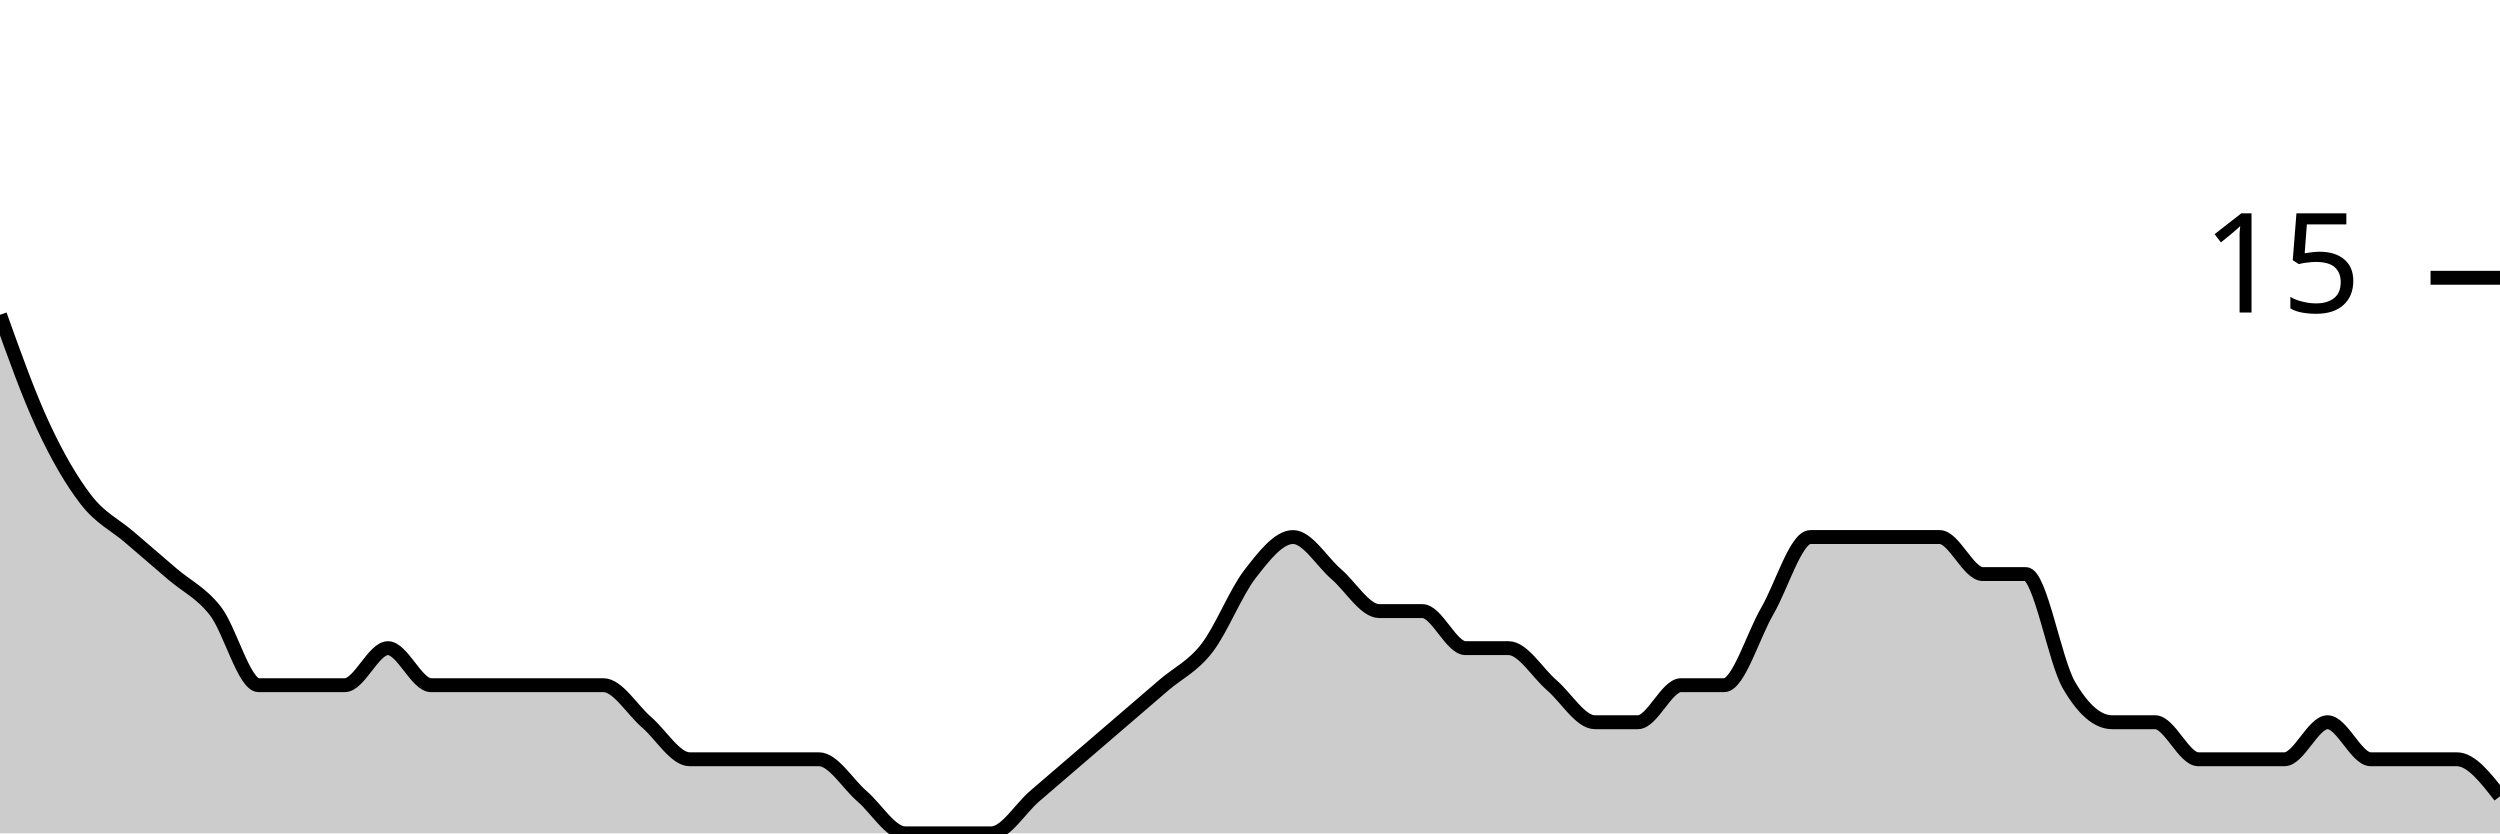
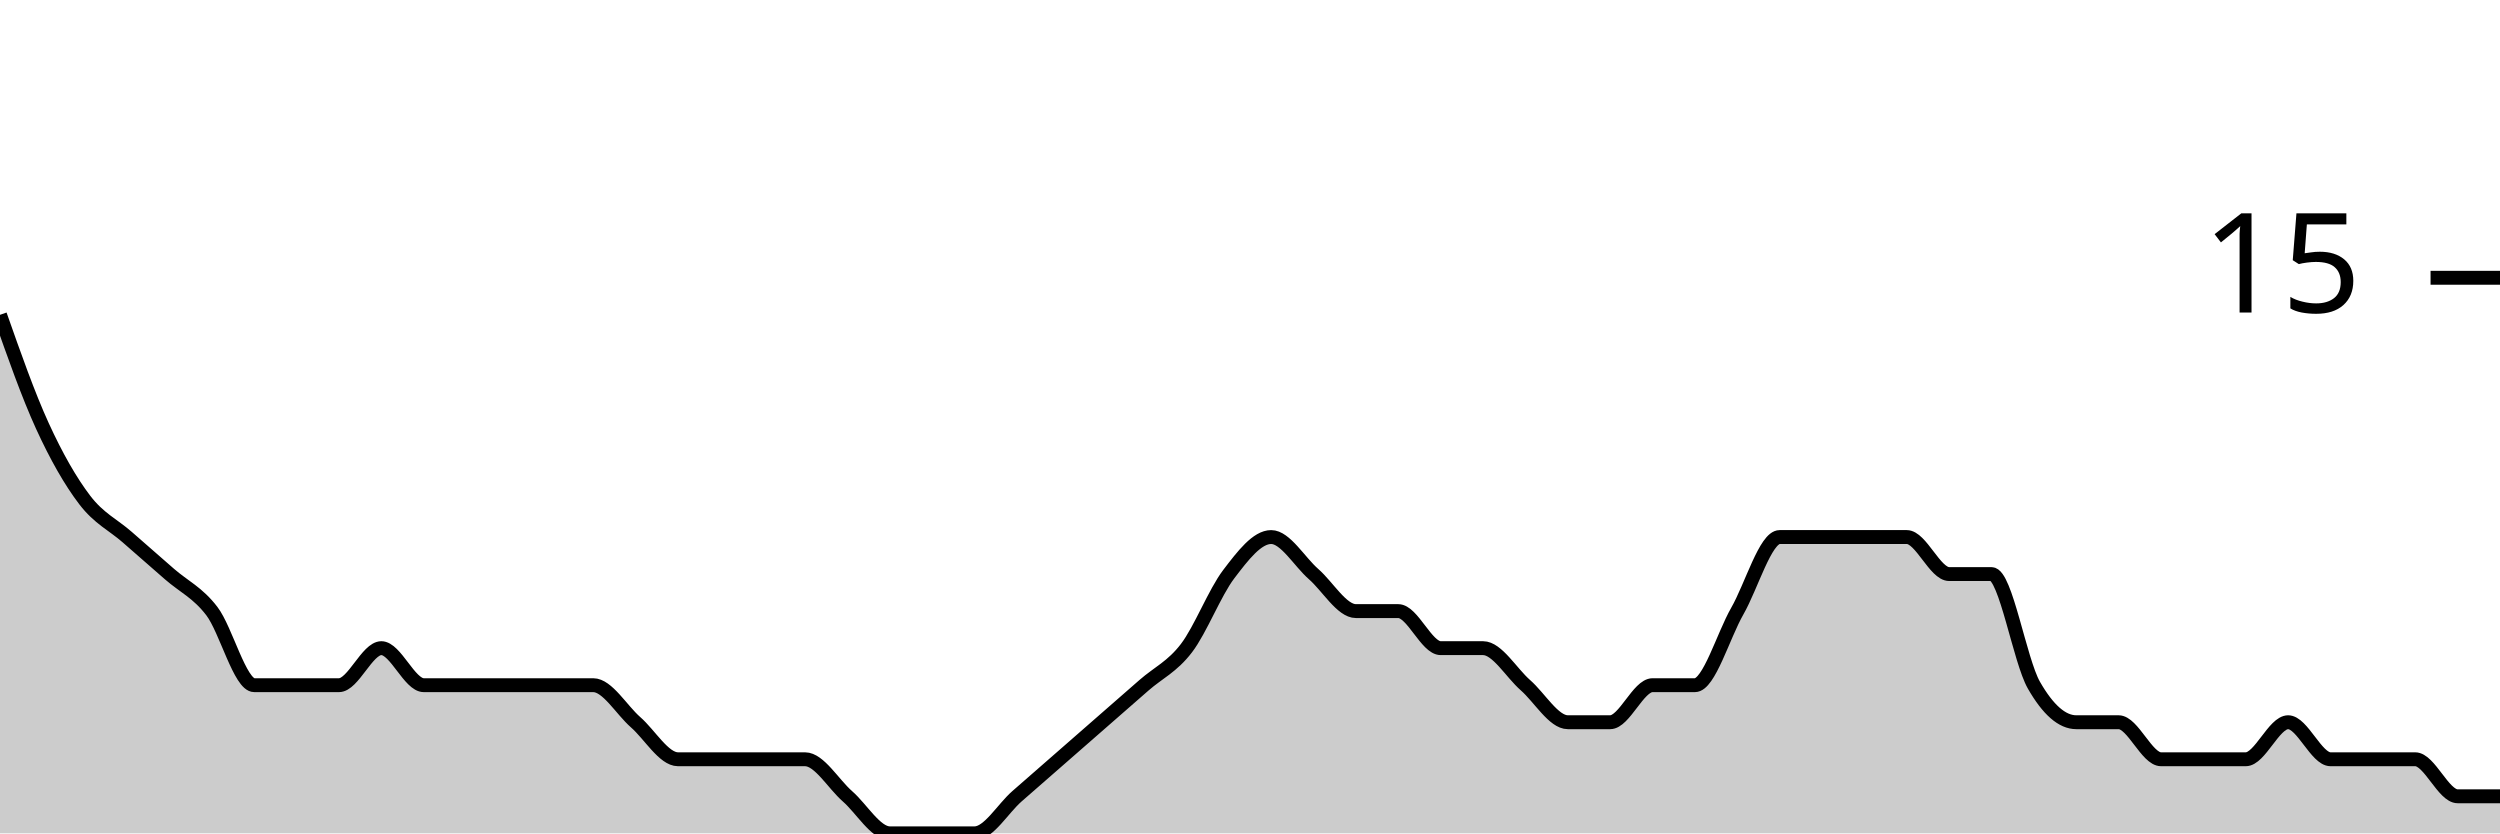
<svg xmlns="http://www.w3.org/2000/svg" viewBox="0 0 180 60">
  <g transform="translate(0,20)">
-     <path class="area" fill="rgba(0, 0, 0, 0.2)" d="M0,2.667C1.034,5.556,2.069,8.444,3.103,10.667C4.138,12.889,5.172,14.667,6.207,16C7.241,17.333,8.276,17.778,9.31,18.667C10.345,19.556,11.379,20.444,12.414,21.333C13.448,22.222,14.483,22.667,15.517,24C16.552,25.333,17.586,29.333,18.621,29.333C19.655,29.333,20.69,29.333,21.724,29.333C22.759,29.333,23.793,29.333,24.828,29.333C25.862,29.333,26.897,26.667,27.931,26.667C28.966,26.667,30,29.333,31.034,29.333C32.069,29.333,33.103,29.333,34.138,29.333C35.172,29.333,36.207,29.333,37.241,29.333C38.276,29.333,39.31,29.333,40.345,29.333C41.379,29.333,42.414,29.333,43.448,29.333C44.483,29.333,45.517,31.111,46.552,32C47.586,32.889,48.621,34.667,49.655,34.667C50.69,34.667,51.724,34.667,52.759,34.667C53.793,34.667,54.828,34.667,55.862,34.667C56.897,34.667,57.931,34.667,58.966,34.667C60,34.667,61.034,36.444,62.069,37.333C63.103,38.222,64.138,40,65.172,40C66.207,40,67.241,40,68.276,40C69.31,40,70.345,40,71.379,40C72.414,40,73.448,38.222,74.483,37.333C75.517,36.444,76.552,35.556,77.586,34.667C78.621,33.778,79.655,32.889,80.69,32C81.724,31.111,82.759,30.222,83.793,29.333C84.828,28.444,85.862,28,86.897,26.667C87.931,25.333,88.966,22.667,90,21.333C91.034,20,92.069,18.667,93.103,18.667C94.138,18.667,95.172,20.444,96.207,21.333C97.241,22.222,98.276,24,99.31,24C100.345,24,101.379,24,102.414,24C103.448,24,104.483,26.667,105.517,26.667C106.552,26.667,107.586,26.667,108.621,26.667C109.655,26.667,110.69,28.444,111.724,29.333C112.759,30.222,113.793,32,114.828,32C115.862,32,116.897,32,117.931,32C118.966,32,120,29.333,121.034,29.333C122.069,29.333,123.103,29.333,124.138,29.333C125.172,29.333,126.207,25.778,127.241,24C128.276,22.222,129.31,18.667,130.345,18.667C131.379,18.667,132.414,18.667,133.448,18.667C134.483,18.667,135.517,18.667,136.552,18.667C137.586,18.667,138.621,18.667,139.655,18.667C140.69,18.667,141.724,21.333,142.759,21.333C143.793,21.333,144.828,21.333,145.862,21.333C146.897,21.333,147.931,27.556,148.966,29.333C150,31.111,151.034,32,152.069,32C153.103,32,154.138,32,155.172,32C156.207,32,157.241,34.667,158.276,34.667C159.31,34.667,160.345,34.667,161.379,34.667C162.414,34.667,163.448,34.667,164.483,34.667C165.517,34.667,166.552,32,167.586,32C168.621,32,169.655,34.667,170.69,34.667C171.724,34.667,172.759,34.667,173.793,34.667C174.828,34.667,175.862,34.667,176.897,34.667C177.931,34.667,178.966,36,180,37.333L180,40C178.966,40,177.931,40,176.897,40C175.862,40,174.828,40,173.793,40C172.759,40,171.724,40,170.69,40C169.655,40,168.621,40,167.586,40C166.552,40,165.517,40,164.483,40C163.448,40,162.414,40,161.379,40C160.345,40,159.31,40,158.276,40C157.241,40,156.207,40,155.172,40C154.138,40,153.103,40,152.069,40C151.034,40,150,40,148.966,40C147.931,40,146.897,40,145.862,40C144.828,40,143.793,40,142.759,40C141.724,40,140.69,40,139.655,40C138.621,40,137.586,40,136.552,40C135.517,40,134.483,40,133.448,40C132.414,40,131.379,40,130.345,40C129.31,40,128.276,40,127.241,40C126.207,40,125.172,40,124.138,40C123.103,40,122.069,40,121.034,40C120,40,118.966,40,117.931,40C116.897,40,115.862,40,114.828,40C113.793,40,112.759,40,111.724,40C110.69,40,109.655,40,108.621,40C107.586,40,106.552,40,105.517,40C104.483,40,103.448,40,102.414,40C101.379,40,100.345,40,99.31,40C98.276,40,97.241,40,96.207,40C95.172,40,94.138,40,93.103,40C92.069,40,91.034,40,90,40C88.966,40,87.931,40,86.897,40C85.862,40,84.828,40,83.793,40C82.759,40,81.724,40,80.69,40C79.655,40,78.621,40,77.586,40C76.552,40,75.517,40,74.483,40C73.448,40,72.414,40,71.379,40C70.345,40,69.31,40,68.276,40C67.241,40,66.207,40,65.172,40C64.138,40,63.103,40,62.069,40C61.034,40,60,40,58.966,40C57.931,40,56.897,40,55.862,40C54.828,40,53.793,40,52.759,40C51.724,40,50.69,40,49.655,40C48.621,40,47.586,40,46.552,40C45.517,40,44.483,40,43.448,40C42.414,40,41.379,40,40.345,40C39.31,40,38.276,40,37.241,40C36.207,40,35.172,40,34.138,40C33.103,40,32.069,40,31.034,40C30,40,28.966,40,27.931,40C26.897,40,25.862,40,24.828,40C23.793,40,22.759,40,21.724,40C20.69,40,19.655,40,18.621,40C17.586,40,16.552,40,15.517,40C14.483,40,13.448,40,12.414,40C11.379,40,10.345,40,9.31,40C8.276,40,7.241,40,6.207,40C5.172,40,4.138,40,3.103,40C2.069,40,1.034,40,0,40Z" />
-     <path class="line" stroke="black" fill="none" d="M0,2.667C1.034,5.556,2.069,8.444,3.103,10.667C4.138,12.889,5.172,14.667,6.207,16C7.241,17.333,8.276,17.778,9.31,18.667C10.345,19.556,11.379,20.444,12.414,21.333C13.448,22.222,14.483,22.667,15.517,24C16.552,25.333,17.586,29.333,18.621,29.333C19.655,29.333,20.69,29.333,21.724,29.333C22.759,29.333,23.793,29.333,24.828,29.333C25.862,29.333,26.897,26.667,27.931,26.667C28.966,26.667,30,29.333,31.034,29.333C32.069,29.333,33.103,29.333,34.138,29.333C35.172,29.333,36.207,29.333,37.241,29.333C38.276,29.333,39.31,29.333,40.345,29.333C41.379,29.333,42.414,29.333,43.448,29.333C44.483,29.333,45.517,31.111,46.552,32C47.586,32.889,48.621,34.667,49.655,34.667C50.69,34.667,51.724,34.667,52.759,34.667C53.793,34.667,54.828,34.667,55.862,34.667C56.897,34.667,57.931,34.667,58.966,34.667C60,34.667,61.034,36.444,62.069,37.333C63.103,38.222,64.138,40,65.172,40C66.207,40,67.241,40,68.276,40C69.31,40,70.345,40,71.379,40C72.414,40,73.448,38.222,74.483,37.333C75.517,36.444,76.552,35.556,77.586,34.667C78.621,33.778,79.655,32.889,80.69,32C81.724,31.111,82.759,30.222,83.793,29.333C84.828,28.444,85.862,28,86.897,26.667C87.931,25.333,88.966,22.667,90,21.333C91.034,20,92.069,18.667,93.103,18.667C94.138,18.667,95.172,20.444,96.207,21.333C97.241,22.222,98.276,24,99.31,24C100.345,24,101.379,24,102.414,24C103.448,24,104.483,26.667,105.517,26.667C106.552,26.667,107.586,26.667,108.621,26.667C109.655,26.667,110.69,28.444,111.724,29.333C112.759,30.222,113.793,32,114.828,32C115.862,32,116.897,32,117.931,32C118.966,32,120,29.333,121.034,29.333C122.069,29.333,123.103,29.333,124.138,29.333C125.172,29.333,126.207,25.778,127.241,24C128.276,22.222,129.31,18.667,130.345,18.667C131.379,18.667,132.414,18.667,133.448,18.667C134.483,18.667,135.517,18.667,136.552,18.667C137.586,18.667,138.621,18.667,139.655,18.667C140.69,18.667,141.724,21.333,142.759,21.333C143.793,21.333,144.828,21.333,145.862,21.333C146.897,21.333,147.931,27.556,148.966,29.333C150,31.111,151.034,32,152.069,32C153.103,32,154.138,32,155.172,32C156.207,32,157.241,34.667,158.276,34.667C159.31,34.667,160.345,34.667,161.379,34.667C162.414,34.667,163.448,34.667,164.483,34.667C165.517,34.667,166.552,32,167.586,32C168.621,32,169.655,34.667,170.69,34.667C171.724,34.667,172.759,34.667,173.793,34.667C174.828,34.667,175.862,34.667,176.897,34.667C177.931,34.667,178.966,36,180,37.333" />
+     <path class="area" fill="rgba(0, 0, 0, 0.2)" d="M0,2.667C1.017,5.556,2.034,8.444,3.051,10.667C4.068,12.889,5.085,14.667,6.102,16C7.119,17.333,8.136,17.778,9.153,18.667C10.169,19.556,11.186,20.444,12.203,21.333C13.22,22.222,14.237,22.667,15.254,24C16.271,25.333,17.288,29.333,18.305,29.333C19.322,29.333,20.339,29.333,21.356,29.333C22.373,29.333,23.39,29.333,24.407,29.333C25.424,29.333,26.441,26.667,27.458,26.667C28.475,26.667,29.492,29.333,30.508,29.333C31.525,29.333,32.542,29.333,33.559,29.333C34.576,29.333,35.593,29.333,36.61,29.333C37.627,29.333,38.644,29.333,39.661,29.333C40.678,29.333,41.695,29.333,42.712,29.333C43.729,29.333,44.746,31.111,45.763,32C46.78,32.889,47.797,34.667,48.814,34.667C49.831,34.667,50.847,34.667,51.864,34.667C52.881,34.667,53.898,34.667,54.915,34.667C55.932,34.667,56.949,34.667,57.966,34.667C58.983,34.667,60,36.444,61.017,37.333C62.034,38.222,63.051,40,64.068,40C65.085,40,66.102,40,67.119,40C68.136,40,69.153,40,70.169,40C71.186,40,72.203,38.222,73.22,37.333C74.237,36.444,75.254,35.556,76.271,34.667C77.288,33.778,78.305,32.889,79.322,32C80.339,31.111,81.356,30.222,82.373,29.333C83.39,28.444,84.407,28,85.424,26.667C86.441,25.333,87.458,22.667,88.475,21.333C89.492,20,90.508,18.667,91.525,18.667C92.542,18.667,93.559,20.444,94.576,21.333C95.593,22.222,96.61,24,97.627,24C98.644,24,99.661,24,100.678,24C101.695,24,102.712,26.667,103.729,26.667C104.746,26.667,105.763,26.667,106.78,26.667C107.797,26.667,108.814,28.444,109.831,29.333C110.847,30.222,111.864,32,112.881,32C113.898,32,114.915,32,115.932,32C116.949,32,117.966,29.333,118.983,29.333C120,29.333,121.017,29.333,122.034,29.333C123.051,29.333,124.068,25.778,125.085,24C126.102,22.222,127.119,18.667,128.136,18.667C129.153,18.667,130.169,18.667,131.186,18.667C132.203,18.667,133.22,18.667,134.237,18.667C135.254,18.667,136.271,18.667,137.288,18.667C138.305,18.667,139.322,21.333,140.339,21.333C141.356,21.333,142.373,21.333,143.39,21.333C144.407,21.333,145.424,27.556,146.441,29.333C147.458,31.111,148.475,32,149.492,32C150.508,32,151.525,32,152.542,32C153.559,32,154.576,34.667,155.593,34.667C156.61,34.667,157.627,34.667,158.644,34.667C159.661,34.667,160.678,34.667,161.695,34.667C162.712,34.667,163.729,32,164.746,32C165.763,32,166.78,34.667,167.797,34.667C168.814,34.667,169.831,34.667,170.847,34.667C171.864,34.667,172.881,34.667,173.898,34.667C174.915,34.667,175.932,37.333,176.949,37.333C177.966,37.333,178.983,37.333,180,37.333L180,40C178.983,40,177.966,40,176.949,40C175.932,40,174.915,40,173.898,40C172.881,40,171.864,40,170.847,40C169.831,40,168.814,40,167.797,40C166.78,40,165.763,40,164.746,40C163.729,40,162.712,40,161.695,40C160.678,40,159.661,40,158.644,40C157.627,40,156.61,40,155.593,40C154.576,40,153.559,40,152.542,40C151.525,40,150.508,40,149.492,40C148.475,40,147.458,40,146.441,40C145.424,40,144.407,40,143.39,40C142.373,40,141.356,40,140.339,40C139.322,40,138.305,40,137.288,40C136.271,40,135.254,40,134.237,40C133.22,40,132.203,40,131.186,40C130.169,40,129.153,40,128.136,40C127.119,40,126.102,40,125.085,40C124.068,40,123.051,40,122.034,40C121.017,40,120,40,118.983,40C117.966,40,116.949,40,115.932,40C114.915,40,113.898,40,112.881,40C111.864,40,110.847,40,109.831,40C108.814,40,107.797,40,106.78,40C105.763,40,104.746,40,103.729,40C102.712,40,101.695,40,100.678,40C99.661,40,98.644,40,97.627,40C96.61,40,95.593,40,94.576,40C93.559,40,92.542,40,91.525,40C90.508,40,89.492,40,88.475,40C87.458,40,86.441,40,85.424,40C84.407,40,83.39,40,82.373,40C81.356,40,80.339,40,79.322,40C78.305,40,77.288,40,76.271,40C75.254,40,74.237,40,73.22,40C72.203,40,71.186,40,70.169,40C69.153,40,68.136,40,67.119,40C66.102,40,65.085,40,64.068,40C63.051,40,62.034,40,61.017,40C60,40,58.983,40,57.966,40C56.949,40,55.932,40,54.915,40C53.898,40,52.881,40,51.864,40C50.847,40,49.831,40,48.814,40C47.797,40,46.78,40,45.763,40C44.746,40,43.729,40,42.712,40C41.695,40,40.678,40,39.661,40C38.644,40,37.627,40,36.61,40C35.593,40,34.576,40,33.559,40C32.542,40,31.525,40,30.508,40C29.492,40,28.475,40,27.458,40C26.441,40,25.424,40,24.407,40C23.39,40,22.373,40,21.356,40C20.339,40,19.322,40,18.305,40C17.288,40,16.271,40,15.254,40C14.237,40,13.22,40,12.203,40C11.186,40,10.169,40,9.153,40C8.136,40,7.119,40,6.102,40C5.085,40,4.068,40,3.051,40C2.034,40,1.017,40,0,40Z" />
+     <path class="line" stroke="black" fill="none" d="M0,2.667C1.017,5.556,2.034,8.444,3.051,10.667C4.068,12.889,5.085,14.667,6.102,16C7.119,17.333,8.136,17.778,9.153,18.667C10.169,19.556,11.186,20.444,12.203,21.333C13.22,22.222,14.237,22.667,15.254,24C16.271,25.333,17.288,29.333,18.305,29.333C19.322,29.333,20.339,29.333,21.356,29.333C22.373,29.333,23.39,29.333,24.407,29.333C25.424,29.333,26.441,26.667,27.458,26.667C28.475,26.667,29.492,29.333,30.508,29.333C31.525,29.333,32.542,29.333,33.559,29.333C34.576,29.333,35.593,29.333,36.61,29.333C37.627,29.333,38.644,29.333,39.661,29.333C40.678,29.333,41.695,29.333,42.712,29.333C43.729,29.333,44.746,31.111,45.763,32C46.78,32.889,47.797,34.667,48.814,34.667C49.831,34.667,50.847,34.667,51.864,34.667C52.881,34.667,53.898,34.667,54.915,34.667C55.932,34.667,56.949,34.667,57.966,34.667C58.983,34.667,60,36.444,61.017,37.333C62.034,38.222,63.051,40,64.068,40C65.085,40,66.102,40,67.119,40C68.136,40,69.153,40,70.169,40C71.186,40,72.203,38.222,73.22,37.333C74.237,36.444,75.254,35.556,76.271,34.667C77.288,33.778,78.305,32.889,79.322,32C80.339,31.111,81.356,30.222,82.373,29.333C83.39,28.444,84.407,28,85.424,26.667C86.441,25.333,87.458,22.667,88.475,21.333C89.492,20,90.508,18.667,91.525,18.667C92.542,18.667,93.559,20.444,94.576,21.333C95.593,22.222,96.61,24,97.627,24C98.644,24,99.661,24,100.678,24C101.695,24,102.712,26.667,103.729,26.667C104.746,26.667,105.763,26.667,106.78,26.667C107.797,26.667,108.814,28.444,109.831,29.333C110.847,30.222,111.864,32,112.881,32C113.898,32,114.915,32,115.932,32C116.949,32,117.966,29.333,118.983,29.333C120,29.333,121.017,29.333,122.034,29.333C123.051,29.333,124.068,25.778,125.085,24C126.102,22.222,127.119,18.667,128.136,18.667C129.153,18.667,130.169,18.667,131.186,18.667C132.203,18.667,133.22,18.667,134.237,18.667C135.254,18.667,136.271,18.667,137.288,18.667C138.305,18.667,139.322,21.333,140.339,21.333C141.356,21.333,142.373,21.333,143.39,21.333C144.407,21.333,145.424,27.556,146.441,29.333C147.458,31.111,148.475,32,149.492,32C150.508,32,151.525,32,152.542,32C153.559,32,154.576,34.667,155.593,34.667C156.61,34.667,157.627,34.667,158.644,34.667C159.661,34.667,160.678,34.667,161.695,34.667C162.712,34.667,163.729,32,164.746,32C165.763,32,166.78,34.667,167.797,34.667C168.814,34.667,169.831,34.667,170.847,34.667C171.864,34.667,172.881,34.667,173.898,34.667C174.915,34.667,175.932,37.333,176.949,37.333C177.966,37.333,178.983,37.333,180,37.333" />
    <path class="axis-ceiling" stroke-width="1" stroke="black" fill="none" d="M175,0L180,0" />
    <text class="axis-ceiling-label" font-family="sans-serif" text-anchor="end" font-size="10px" x="170" y="2.5">15</text>
  </g>
</svg>
